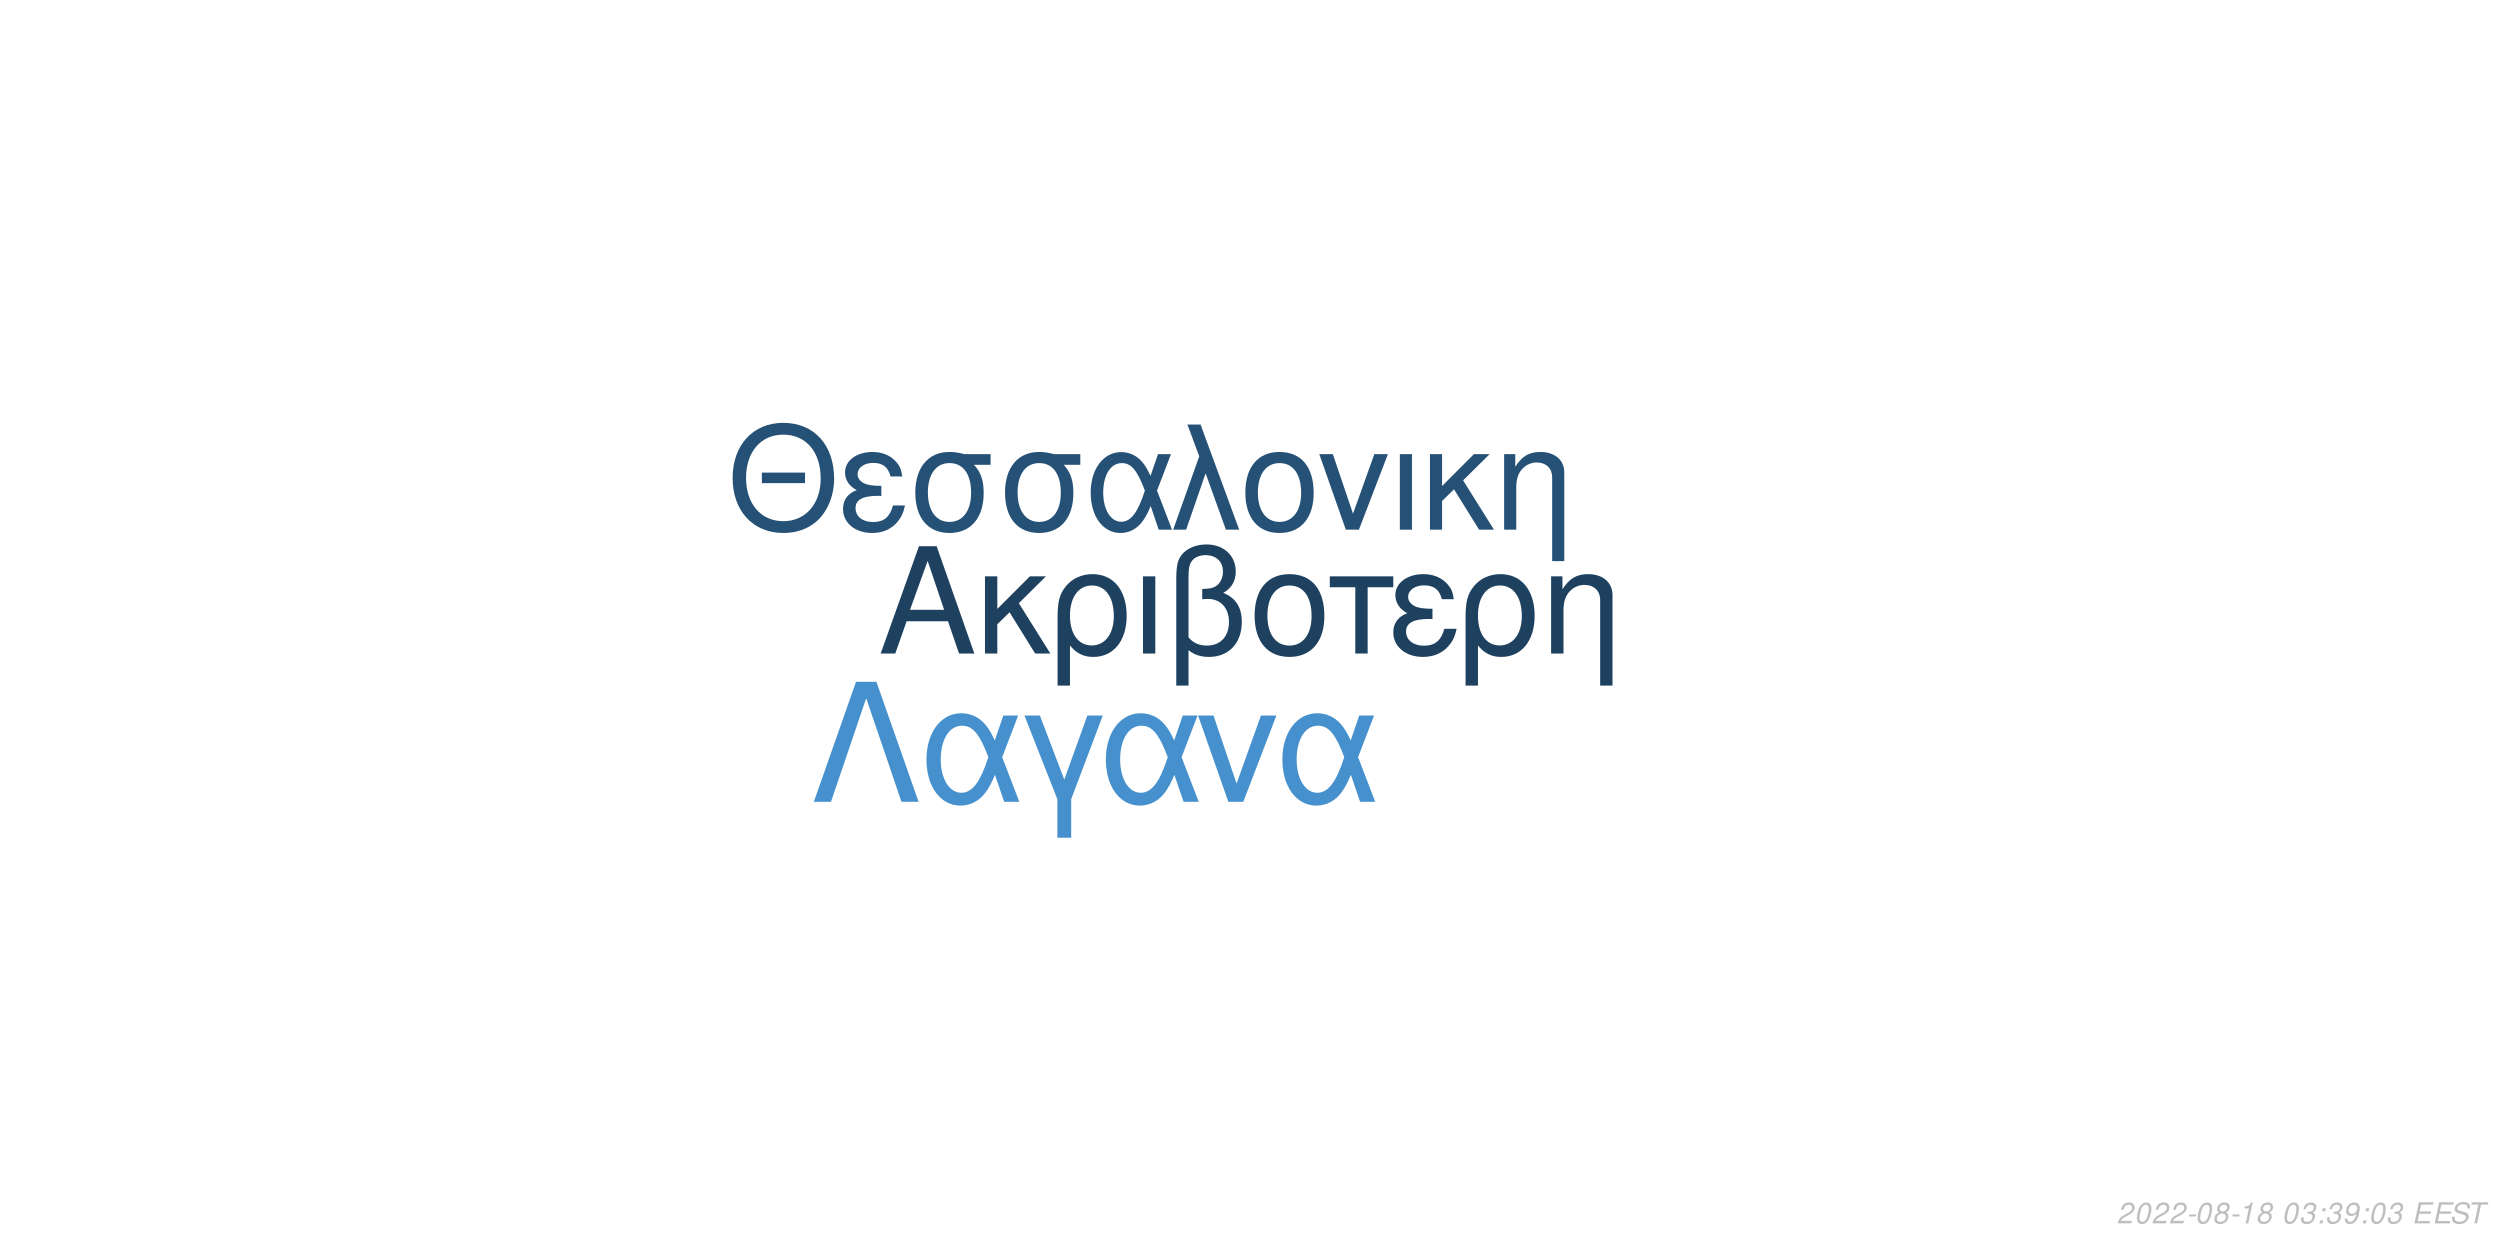
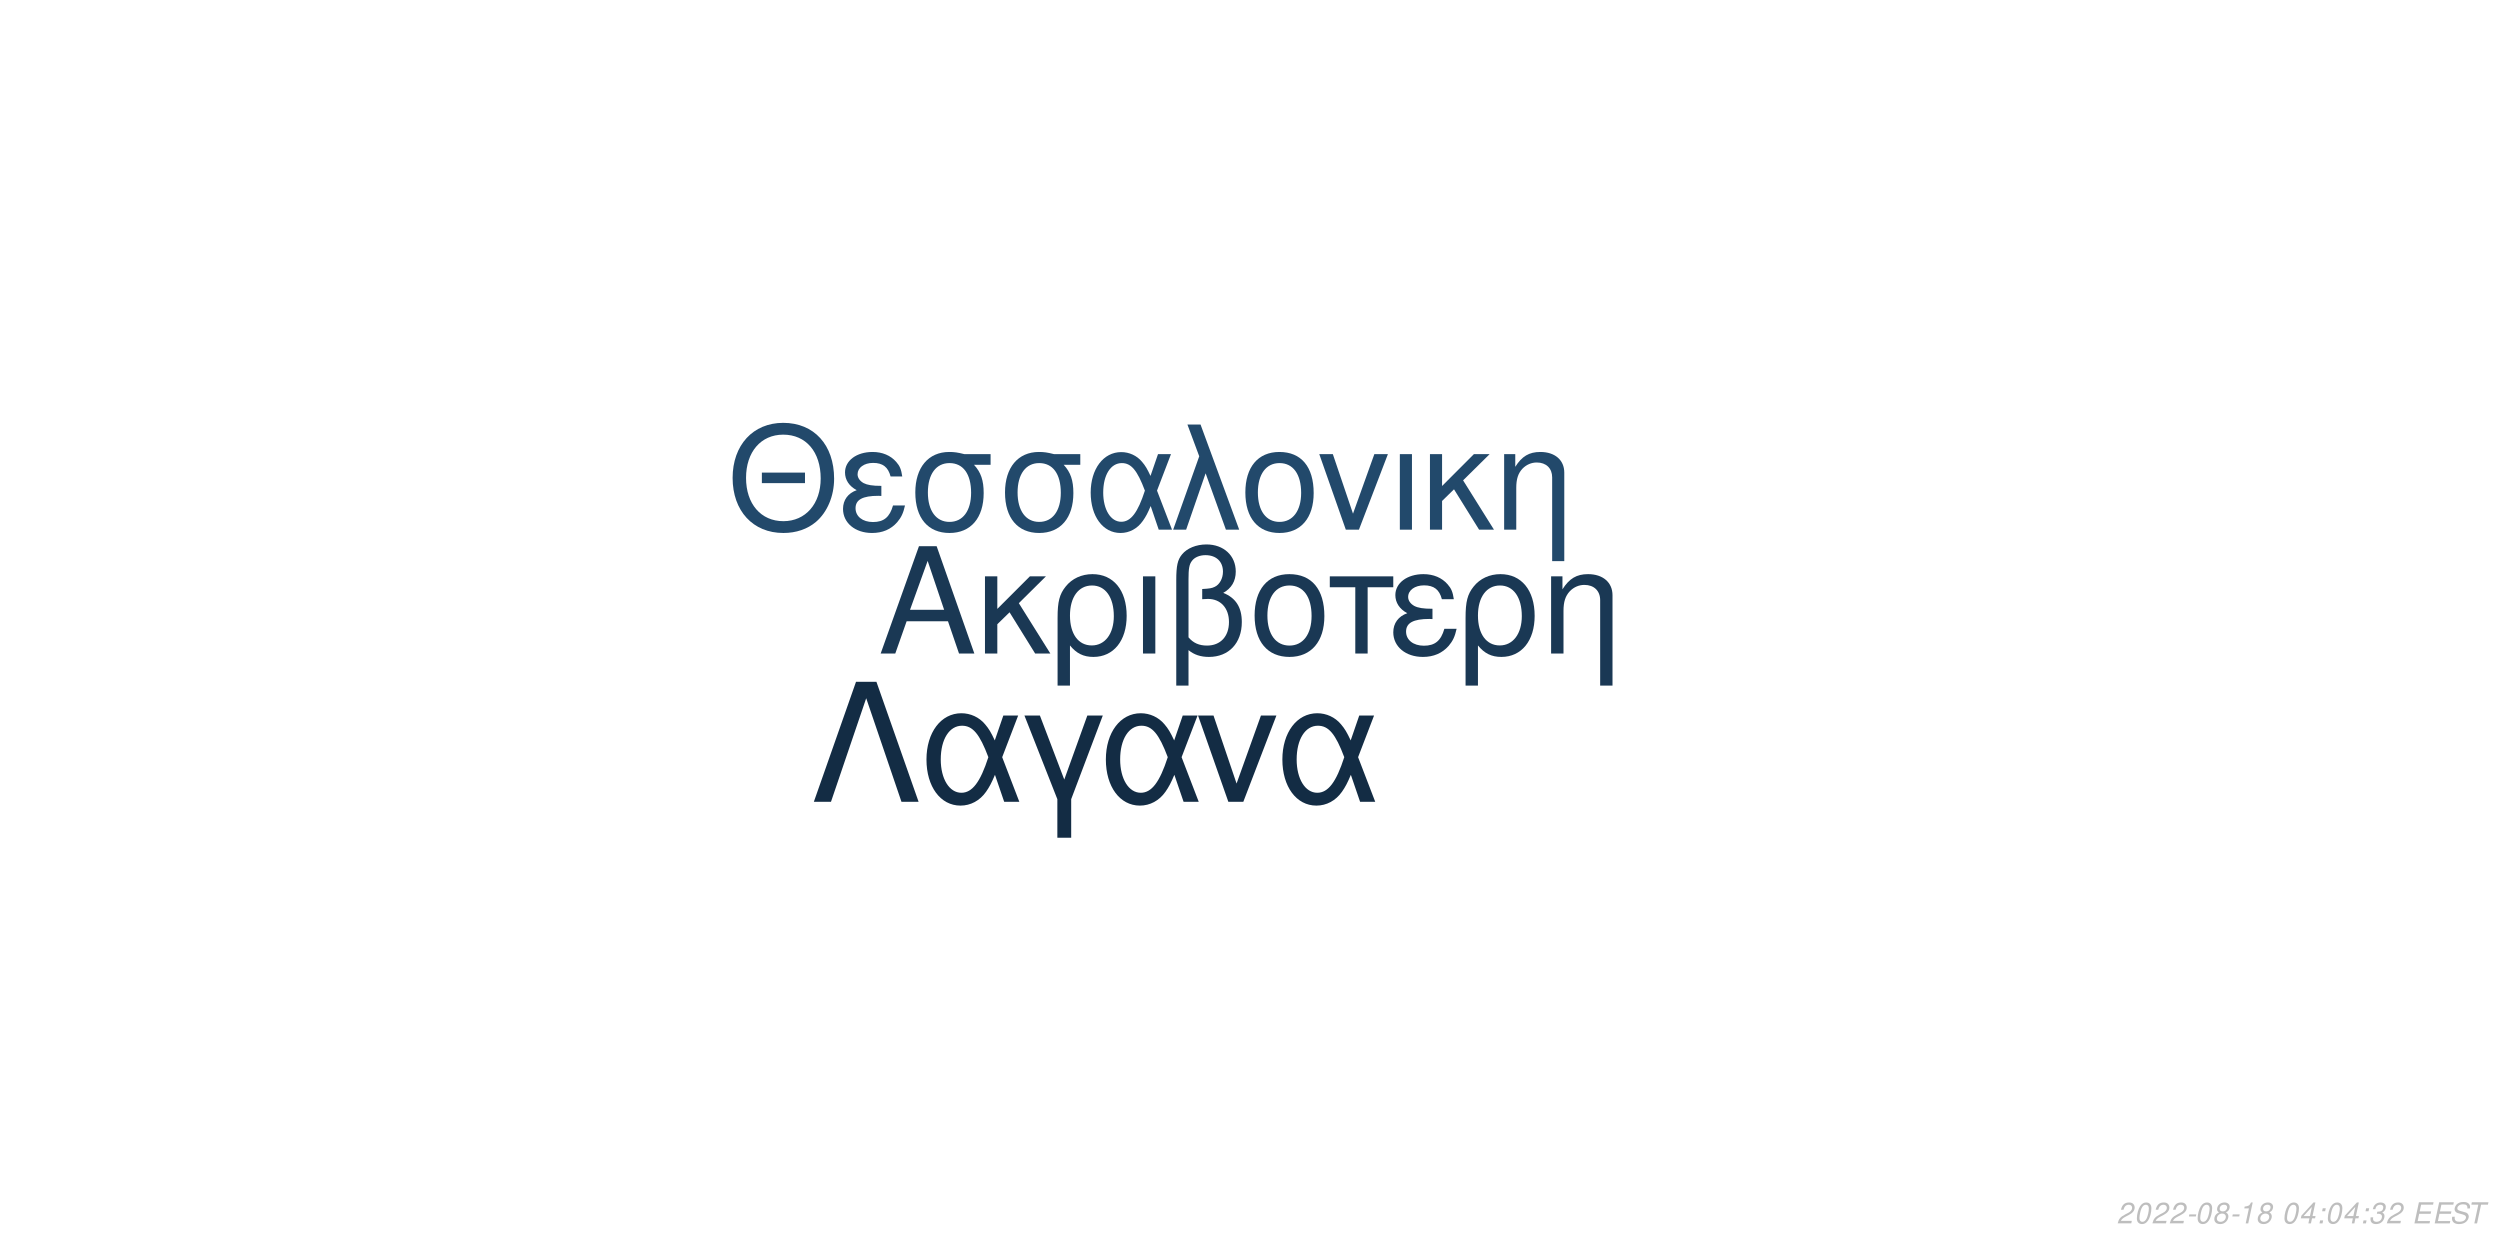
<svg xmlns="http://www.w3.org/2000/svg" xmlns:xlink="http://www.w3.org/1999/xlink" width="864pt" height="432pt" viewBox="0 0 864 432" version="1.1">
  <defs>
    <g>
      <symbol overflow="visible" id="glyph0-0">
        <path style="stroke:none;" d="" />
      </symbol>
      <symbol overflow="visible" id="glyph0-1">
        <path style="stroke:none;" d="M 24.125 -11.141 L 27.938 0 L 33.234 0 L 20.203 -37.094 L 14.094 -37.094 L 0.859 0 L 5.906 0 L 9.828 -11.141 Z M 22.797 -15.109 L 11 -15.109 L 17.094 -32.016 Z M 22.797 -15.109 " />
      </symbol>
      <symbol overflow="visible" id="glyph0-2">
        <path style="stroke:none;" d="M 7.172 -15.422 L 7.172 -26.672 L 2.906 -26.672 L 2.906 0 L 7.172 0 L 7.172 -10.125 L 11.406 -14.25 L 20.25 0 L 25.5 0 L 14.609 -17.406 L 23.969 -26.672 L 18.422 -26.672 Z M 7.172 -15.422 " />
      </symbol>
      <symbol overflow="visible" id="glyph0-3">
        <path style="stroke:none;" d="M 3 11.094 L 7.281 11.094 L 7.281 -2.797 C 9.516 -0.047 11.953 1.172 15.375 1.172 C 22.344 1.172 26.875 -4.422 26.875 -13.031 C 26.875 -21.891 22.297 -27.438 15.062 -27.438 C 11.297 -27.438 7.984 -25.906 5.797 -23.156 C 3.672 -20.516 3 -17.969 3 -12.359 Z M 14.906 -23.516 C 19.547 -23.516 22.438 -19.438 22.438 -12.922 C 22.438 -6.812 19.391 -2.797 14.812 -2.797 C 10.172 -2.797 7.281 -6.766 7.281 -13.125 C 7.281 -19.484 10.234 -23.516 14.906 -23.516 Z M 14.906 -23.516 " />
      </symbol>
      <symbol overflow="visible" id="glyph0-4">
        <path style="stroke:none;" d="M 3.516 0 L 7.781 0 L 7.781 -26.672 L 3.516 -26.672 Z M 3.516 0 " />
      </symbol>
      <symbol overflow="visible" id="glyph0-5">
        <path style="stroke:none;" d="M 4.016 11.094 L 8.25 11.094 L 8.25 -1.172 C 10.172 0.406 12.422 1.172 15.312 1.172 C 22.188 1.172 26.672 -3.609 26.672 -10.891 C 26.672 -15.984 24.578 -19.234 20.25 -20.969 C 23.109 -22.547 24.578 -25.031 24.578 -28.344 C 24.578 -33.844 20.406 -37.703 14.453 -37.703 C 10.938 -37.703 7.734 -36.391 6 -34.25 C 4.484 -32.422 4.016 -30.328 4.016 -25.391 Z M 8.25 -25.656 C 8.25 -29.359 8.5 -30.844 9.469 -32.062 C 10.375 -33.281 12.156 -34 14.094 -34 C 17.812 -34 20.156 -31.812 20.156 -28.297 C 20.156 -25.953 18.984 -23.812 17.297 -23.047 C 16.281 -22.547 15.469 -22.438 12.984 -22.297 L 12.984 -18.781 C 13.734 -18.828 14.344 -18.875 14.969 -18.875 C 19.344 -18.875 22.234 -15.719 22.234 -10.891 C 22.234 -5.906 19.281 -2.75 14.656 -2.75 C 11.953 -2.75 9.922 -3.609 8.25 -5.594 Z M 8.25 -25.656 " />
      </symbol>
      <symbol overflow="visible" id="glyph0-6">
        <path style="stroke:none;" d="M 14.094 -27.438 C 6.562 -27.438 2.094 -22.094 2.094 -13.125 C 2.094 -4.125 6.562 1.172 14.141 1.172 C 21.672 1.172 26.203 -4.172 26.203 -12.922 C 26.203 -22.188 21.828 -27.438 14.094 -27.438 Z M 14.141 -23.516 C 18.938 -23.516 21.781 -19.594 21.781 -12.984 C 21.781 -6.672 18.828 -2.75 14.141 -2.75 C 9.422 -2.75 6.516 -6.672 6.516 -13.125 C 6.516 -19.594 9.422 -23.516 14.141 -23.516 Z M 14.141 -23.516 " />
      </symbol>
      <symbol overflow="visible" id="glyph0-7">
        <path style="stroke:none;" d="M 7.891 0 L 12.156 0 L 12.156 -22.906 L 21.016 -22.906 L 21.016 -26.672 L -0.922 -26.672 L -0.922 -22.906 L 7.891 -22.906 Z M 7.891 0 " />
      </symbol>
      <symbol overflow="visible" id="glyph0-8">
        <path style="stroke:none;" d="M 14.562 -15.469 C 11.344 -15.469 9.562 -15.781 8.297 -16.438 C 6.922 -17.203 6.156 -18.328 6.156 -19.547 C 6.156 -21.891 8.453 -23.562 11.656 -23.562 C 15.062 -23.562 16.953 -22.094 17.812 -18.781 L 21.938 -18.781 C 21.578 -21.266 21.062 -22.5 19.797 -23.922 C 17.812 -26.203 14.906 -27.438 11.453 -27.438 C 5.797 -27.438 1.734 -24.375 1.734 -20.203 C 1.734 -17.609 3.156 -15.375 5.859 -13.938 C 2.797 -12.875 1.016 -10.484 1.016 -7.328 C 1.016 -2.391 5.297 1.172 11.25 1.172 C 14.969 1.172 17.906 -0.109 20.156 -2.641 C 21.578 -4.328 22.297 -5.797 22.906 -8.547 L 18.672 -8.547 C 17.5 -4.422 15.422 -2.703 11.609 -2.703 C 7.938 -2.703 5.438 -4.688 5.438 -7.578 C 5.438 -10.578 7.938 -11.953 13.484 -11.953 C 13.641 -11.953 14.094 -11.953 14.562 -11.906 Z M 14.562 -15.469 " />
      </symbol>
      <symbol overflow="visible" id="glyph0-9">
        <path style="stroke:none;" d="M 3.562 -26.672 L 3.562 0 L 7.844 0 L 7.844 -14.703 C 7.844 -17.906 8.5 -19.891 10.031 -21.531 C 11.406 -22.953 13.188 -23.719 15.062 -23.719 C 18.375 -23.719 20.516 -21.672 20.516 -18.469 L 20.516 11.094 L 24.781 11.094 L 24.781 -20.156 C 24.781 -24.578 21.469 -27.438 16.328 -27.438 C 12.359 -27.438 9.828 -25.906 7.484 -22.188 L 7.484 -26.672 Z M 3.562 -26.672 " />
      </symbol>
      <symbol overflow="visible" id="glyph1-0">
        <path style="stroke:none;" d="" />
      </symbol>
      <symbol overflow="visible" id="glyph1-1">
        <path style="stroke:none;" d="M 26.859 -19.734 L 11.953 -19.734 L 11.953 -16.094 L 26.859 -16.094 Z M 19.328 -36.922 C 8.922 -36.922 1.844 -29.25 1.844 -17.891 C 1.844 -6.484 8.875 1.141 19.391 1.141 C 23.812 1.141 27.703 -0.203 30.641 -2.688 C 34.578 -6.031 36.922 -11.656 36.922 -17.594 C 36.922 -29.297 30 -36.922 19.328 -36.922 Z M 19.328 -32.844 C 27.203 -32.844 32.281 -26.906 32.281 -17.688 C 32.281 -8.922 27.062 -2.938 19.391 -2.938 C 11.609 -2.938 6.484 -8.922 6.484 -17.891 C 6.484 -26.859 11.609 -32.844 19.328 -32.844 Z M 19.328 -32.844 " />
      </symbol>
      <symbol overflow="visible" id="glyph1-2">
        <path style="stroke:none;" d="M 14.25 -15.141 C 11.109 -15.141 9.375 -15.453 8.125 -16.094 C 6.781 -16.844 6.031 -17.938 6.031 -19.141 C 6.031 -21.422 8.266 -23.078 11.406 -23.078 C 14.75 -23.078 16.594 -21.625 17.438 -18.391 L 21.469 -18.391 C 21.125 -20.828 20.625 -22.031 19.391 -23.422 C 17.438 -25.656 14.594 -26.859 11.219 -26.859 C 5.688 -26.859 1.688 -23.875 1.688 -19.781 C 1.688 -17.234 3.094 -15.047 5.734 -13.656 C 2.734 -12.609 1 -10.266 1 -7.172 C 1 -2.344 5.188 1.141 11.016 1.141 C 14.656 1.141 17.547 -0.094 19.734 -2.594 C 21.125 -4.234 21.828 -5.688 22.422 -8.375 L 18.281 -8.375 C 17.141 -4.328 15.094 -2.641 11.359 -2.641 C 7.766 -2.641 5.328 -4.578 5.328 -7.422 C 5.328 -10.359 7.766 -11.703 13.203 -11.703 C 13.359 -11.703 13.797 -11.703 14.25 -11.656 Z M 14.25 -15.141 " />
      </symbol>
      <symbol overflow="visible" id="glyph1-3">
        <path style="stroke:none;" d="M 29 -26.109 L 19.938 -26.109 C 17.594 -26.703 16.438 -26.859 14.703 -26.859 C 7.469 -26.859 2.984 -21.469 2.984 -12.859 C 2.984 -4.031 7.375 1.141 14.797 1.141 C 22.172 1.141 26.609 -4.078 26.609 -12.656 C 26.609 -17.047 25.656 -19.828 23.266 -22.422 L 29 -22.422 Z M 14.797 -23.016 C 19.531 -23.016 22.266 -19.234 22.266 -12.75 C 22.266 -6.531 19.438 -2.688 14.797 -2.688 C 10.172 -2.688 7.328 -6.531 7.328 -12.859 C 7.328 -19.188 10.172 -23.016 14.797 -23.016 Z M 14.797 -23.016 " />
      </symbol>
      <symbol overflow="visible" id="glyph1-4">
        <path style="stroke:none;" d="M 29.344 -26.109 L 24.859 -26.109 L 22.266 -18.578 C 21.125 -21.031 20.484 -22.125 19.328 -23.469 C 17.547 -25.609 14.906 -26.812 12.156 -26.812 C 5.984 -26.812 1.594 -20.984 1.594 -12.812 C 1.594 -4.578 5.828 1.141 11.906 1.141 C 14.953 1.141 17.734 -0.344 19.625 -3.047 C 20.672 -4.531 21.281 -5.688 22.328 -8.172 L 25.109 0 L 29.703 0 L 24.516 -13.5 Z M 20.328 -13.5 C 17.891 -5.922 15.453 -2.734 12.156 -2.734 C 8.516 -2.734 5.922 -6.922 5.922 -12.812 C 5.922 -18.938 8.516 -23.016 12.359 -23.016 C 15.594 -23.016 17.688 -20.531 20.328 -13.5 Z M 20.328 -13.5 " />
      </symbol>
      <symbol overflow="visible" id="glyph1-5">
        <path style="stroke:none;" d="M 1.094 0 L 5.578 0 L 12.312 -19.484 L 19.328 0 L 23.922 0 L 10.562 -36.328 L 6.031 -36.328 L 10.109 -25.359 Z M 1.094 0 " />
      </symbol>
      <symbol overflow="visible" id="glyph1-6">
        <path style="stroke:none;" d="M 13.797 -26.859 C 6.422 -26.859 2.047 -21.625 2.047 -12.859 C 2.047 -4.031 6.422 1.141 13.859 1.141 C 21.234 1.141 25.656 -4.078 25.656 -12.656 C 25.656 -21.719 21.375 -26.859 13.797 -26.859 Z M 13.859 -23.016 C 18.531 -23.016 21.328 -19.188 21.328 -12.703 C 21.328 -6.531 18.438 -2.688 13.859 -2.688 C 9.219 -2.688 6.375 -6.531 6.375 -12.859 C 6.375 -19.188 9.219 -23.016 13.859 -23.016 Z M 13.859 -23.016 " />
      </symbol>
      <symbol overflow="visible" id="glyph1-7">
        <path style="stroke:none;" d="M 14.297 0 L 24.312 -26.109 L 19.625 -26.109 L 12.25 -5.531 L 5.281 -26.109 L 0.594 -26.109 L 9.766 0 Z M 14.297 0 " />
      </symbol>
      <symbol overflow="visible" id="glyph1-8">
        <path style="stroke:none;" d="M 3.438 0 L 7.625 0 L 7.625 -26.109 L 3.438 -26.109 Z M 3.438 0 " />
      </symbol>
      <symbol overflow="visible" id="glyph1-9">
        <path style="stroke:none;" d="M 7.031 -15.094 L 7.031 -26.109 L 2.844 -26.109 L 2.844 0 L 7.031 0 L 7.031 -9.922 L 11.156 -13.953 L 19.828 0 L 24.969 0 L 14.297 -17.047 L 23.469 -26.109 L 18.031 -26.109 Z M 7.031 -15.094 " />
      </symbol>
      <symbol overflow="visible" id="glyph1-10">
        <path style="stroke:none;" d="M 3.484 -26.109 L 3.484 0 L 7.672 0 L 7.672 -14.406 C 7.672 -17.547 8.328 -19.484 9.812 -21.078 C 11.156 -22.469 12.906 -23.219 14.75 -23.219 C 17.984 -23.219 20.078 -21.234 20.078 -18.094 L 20.078 10.859 L 24.266 10.859 L 24.266 -19.734 C 24.266 -24.062 21.031 -26.859 16 -26.859 C 12.109 -26.859 9.609 -25.359 7.328 -21.719 L 7.328 -26.109 Z M 3.484 -26.109 " />
      </symbol>
      <symbol overflow="visible" id="glyph2-0">
        <path style="stroke:none;" d="" />
      </symbol>
      <symbol overflow="visible" id="glyph2-1">
        <path style="stroke:none;" d="M 22.531 -41.484 L 15.484 -41.484 L 0.906 0 L 6.828 0 L 19 -35.797 L 31.188 0 L 37.109 0 Z M 22.531 -41.484 " />
      </symbol>
      <symbol overflow="visible" id="glyph2-2">
        <path style="stroke:none;" d="M 33.516 -29.812 L 28.391 -29.812 L 25.438 -21.219 C 24.125 -24.016 23.391 -25.266 22.078 -26.797 C 20.031 -29.25 17.016 -30.609 13.891 -30.609 C 6.828 -30.609 1.828 -23.953 1.828 -14.625 C 1.828 -5.234 6.656 1.312 13.594 1.312 C 17.078 1.312 20.266 -0.391 22.422 -3.469 C 23.609 -5.172 24.297 -6.484 25.5 -9.328 L 28.688 0 L 33.922 0 L 28 -15.422 Z M 23.219 -15.422 C 20.422 -6.766 17.641 -3.125 13.891 -3.125 C 9.734 -3.125 6.766 -7.906 6.766 -14.625 C 6.766 -21.625 9.734 -26.297 14.109 -26.297 C 17.812 -26.297 20.203 -23.453 23.219 -15.422 Z M 23.219 -15.422 " />
      </symbol>
      <symbol overflow="visible" id="glyph2-3">
        <path style="stroke:none;" d="M 12.062 12.406 L 16.844 12.406 L 16.844 -0.906 L 27.766 -29.812 L 22.422 -29.812 L 14.453 -7.688 L 6.031 -29.812 L 0.688 -29.812 L 12.062 -0.906 Z M 12.062 12.406 " />
      </symbol>
      <symbol overflow="visible" id="glyph2-4">
        <path style="stroke:none;" d="M 16.328 0 L 27.766 -29.812 L 22.422 -29.812 L 14 -6.312 L 6.031 -29.812 L 0.688 -29.812 L 11.156 0 Z M 16.328 0 " />
      </symbol>
      <symbol overflow="visible" id="glyph3-0">
        <path style="stroke:none;" d="" />
      </symbol>
      <symbol overflow="visible" id="glyph3-1">
        <path style="stroke:none;" d="M 5.234 -0.875 L 1.469 -0.875 C 1.641 -1.375 2.203 -1.891 3.109 -2.344 L 4.234 -2.938 C 5.562 -3.625 6.219 -4.469 6.219 -5.484 C 6.219 -5.938 6.062 -6.359 5.797 -6.656 C 5.469 -7.047 4.984 -7.234 4.312 -7.234 C 2.766 -7.234 1.891 -6.453 1.484 -4.734 L 2.375 -4.734 C 2.484 -5.188 2.609 -5.484 2.797 -5.75 C 3.094 -6.203 3.609 -6.453 4.188 -6.453 C 4.891 -6.453 5.344 -6.031 5.344 -5.375 C 5.344 -4.703 4.859 -4.094 4.016 -3.656 L 2.984 -3.125 C 1.234 -2.188 0.797 -1.656 0.344 -0.016 L 5.047 -0.016 Z M 5.234 -0.875 " />
      </symbol>
      <symbol overflow="visible" id="glyph3-2">
        <path style="stroke:none;" d="M 4.203 -7.234 C 3.375 -7.234 2.688 -6.812 2.125 -5.984 C 1.484 -5.047 0.984 -3.188 0.984 -1.734 C 0.984 -1.109 1.172 -0.562 1.484 -0.266 C 1.797 0.047 2.281 0.234 2.766 0.234 C 3.625 0.234 4.281 -0.156 4.859 -1.016 C 5.516 -1.953 6 -3.797 6 -5.266 C 6 -6.5 5.328 -7.234 4.203 -7.234 Z M 4.094 -6.453 C 4.734 -6.453 5.125 -5.984 5.125 -5.156 C 5.125 -4.203 4.781 -2.625 4.406 -1.812 C 3.984 -0.938 3.516 -0.547 2.875 -0.547 C 2.25 -0.547 1.875 -1.031 1.875 -1.828 C 1.875 -2.797 2.203 -4.344 2.594 -5.203 C 2.984 -6.047 3.453 -6.453 4.094 -6.453 Z M 4.094 -6.453 " />
      </symbol>
      <symbol overflow="visible" id="glyph3-3">
        <path style="stroke:none;" d="M 3.516 -3.125 L 1.125 -3.125 L 0.969 -2.406 L 3.359 -2.406 Z M 3.516 -3.125 " />
      </symbol>
      <symbol overflow="visible" id="glyph3-4">
        <path style="stroke:none;" d="M 4.766 -3.797 C 5.078 -3.969 5.234 -4.078 5.438 -4.234 C 5.812 -4.594 6.062 -5.172 6.062 -5.734 C 6.062 -6.625 5.344 -7.234 4.266 -7.234 C 2.812 -7.234 1.703 -6.219 1.703 -4.875 C 1.703 -4.406 1.875 -4.125 2.359 -3.812 C 1.297 -3.312 0.75 -2.516 0.75 -1.469 C 0.75 -0.438 1.547 0.234 2.812 0.234 C 3.656 0.234 4.359 -0.094 4.938 -0.734 C 5.359 -1.234 5.609 -1.859 5.609 -2.438 C 5.609 -3.047 5.312 -3.516 4.766 -3.797 Z M 4.109 -6.453 C 4.797 -6.453 5.188 -6.125 5.188 -5.578 C 5.188 -5.266 5.062 -4.922 4.859 -4.672 C 4.562 -4.312 4.188 -4.156 3.656 -4.156 C 2.984 -4.156 2.594 -4.453 2.594 -4.984 C 2.594 -5.859 3.203 -6.453 4.109 -6.453 Z M 3.453 -3.406 C 4.234 -3.406 4.734 -2.984 4.734 -2.312 C 4.734 -1.312 3.922 -0.547 2.875 -0.547 C 2.125 -0.547 1.625 -0.969 1.625 -1.625 C 1.625 -2.609 2.438 -3.406 3.453 -3.406 Z M 3.453 -3.406 " />
      </symbol>
      <symbol overflow="visible" id="glyph3-5">
        <path style="stroke:none;" d="M 3.703 -5.188 L 2.594 0 L 3.469 0 L 5.016 -7.234 L 4.438 -7.234 C 3.906 -6.156 3.688 -6.016 2.234 -5.812 L 2.109 -5.188 Z M 3.703 -5.188 " />
      </symbol>
      <symbol overflow="visible" id="glyph3-6">
        <path style="stroke:none;" d="" />
      </symbol>
      <symbol overflow="visible" id="glyph3-7">
-         <path style="stroke:none;" d="M 2.922 -3.312 C 3.125 -3.344 3.234 -3.344 3.375 -3.344 C 4.203 -3.344 4.688 -3 4.688 -2.406 C 4.688 -1.312 3.906 -0.547 2.781 -0.547 C 2.047 -0.547 1.594 -0.938 1.594 -1.562 C 1.594 -1.719 1.609 -1.844 1.656 -2.094 L 0.766 -2.094 C 0.734 -1.797 0.719 -1.641 0.719 -1.469 C 0.719 -0.375 1.406 0.234 2.641 0.234 C 3.547 0.234 4.297 -0.078 4.812 -0.656 C 5.266 -1.156 5.562 -1.875 5.562 -2.547 C 5.562 -3.125 5.344 -3.453 4.797 -3.734 C 5.641 -4.234 6.016 -4.844 6.016 -5.734 C 6.016 -6.656 5.312 -7.234 4.203 -7.234 C 3.375 -7.234 2.672 -6.938 2.188 -6.375 C 1.891 -6.031 1.703 -5.641 1.516 -4.906 L 2.391 -4.906 C 2.5 -5.359 2.594 -5.594 2.734 -5.812 C 3.047 -6.234 3.516 -6.453 4.078 -6.453 C 4.734 -6.453 5.141 -6.125 5.141 -5.578 C 5.141 -5.188 5.016 -4.797 4.797 -4.547 C 4.516 -4.234 4 -4.062 3.266 -4.062 L 3.078 -4.062 Z M 2.922 -3.312 " />
+         <path style="stroke:none;" d="M 3.625 -1.75 L 3.266 0 L 4.141 0 L 4.516 -1.75 L 5.562 -1.75 L 5.734 -2.531 L 4.688 -2.531 L 5.688 -7.234 L 5.016 -7.234 L 0.844 -2.672 L 0.641 -1.75 Z M 3.797 -2.531 L 1.594 -2.531 L 4.469 -5.703 Z M 3.797 -2.531 " />
      </symbol>
      <symbol overflow="visible" id="glyph3-8">
        <path style="stroke:none;" d="M 2.359 -1.031 L 1.312 -1.031 L 1.094 0 L 2.141 0 Z M 3.266 -5.234 L 2.219 -5.234 L 2 -4.203 L 3.047 -4.203 Z M 3.266 -5.234 " />
      </symbol>
      <symbol overflow="visible" id="glyph3-9">
-         <path style="stroke:none;" d="M 0.844 -1.656 C 0.844 -1.547 0.844 -1.438 0.844 -1.375 C 0.844 -0.406 1.531 0.234 2.578 0.234 C 3.203 0.234 3.766 0.016 4.297 -0.438 C 4.938 -1 5.312 -1.656 5.594 -2.719 C 5.844 -3.672 6.016 -4.766 6.016 -5.375 C 6.016 -5.844 5.844 -6.328 5.547 -6.656 C 5.203 -7.031 4.703 -7.234 4.062 -7.234 C 2.516 -7.234 1.297 -5.938 1.297 -4.266 C 1.297 -3.203 1.984 -2.547 3.047 -2.547 C 3.484 -2.547 3.953 -2.672 4.281 -2.891 C 4.406 -2.984 4.547 -3.078 4.828 -3.344 C 4.438 -1.484 3.703 -0.547 2.703 -0.547 C 2.109 -0.547 1.719 -0.938 1.719 -1.547 L 1.719 -1.656 Z M 3.953 -6.453 C 4.625 -6.453 5.141 -5.953 5.141 -5.281 C 5.141 -4.188 4.312 -3.312 3.297 -3.312 C 2.594 -3.312 2.172 -3.734 2.172 -4.453 C 2.172 -5.562 2.984 -6.453 3.953 -6.453 Z M 3.953 -6.453 " />
+         <path style="stroke:none;" d="M 2.922 -3.312 C 3.125 -3.344 3.234 -3.344 3.375 -3.344 C 4.203 -3.344 4.688 -3 4.688 -2.406 C 4.688 -1.312 3.906 -0.547 2.781 -0.547 C 2.047 -0.547 1.594 -0.938 1.594 -1.562 C 1.594 -1.719 1.609 -1.844 1.656 -2.094 L 0.766 -2.094 C 0.734 -1.797 0.719 -1.641 0.719 -1.469 C 0.719 -0.375 1.406 0.234 2.641 0.234 C 3.547 0.234 4.297 -0.078 4.812 -0.656 C 5.266 -1.156 5.562 -1.875 5.562 -2.547 C 5.562 -3.125 5.344 -3.453 4.797 -3.734 C 5.641 -4.234 6.016 -4.844 6.016 -5.734 C 6.016 -6.656 5.312 -7.234 4.203 -7.234 C 3.375 -7.234 2.672 -6.938 2.188 -6.375 C 1.891 -6.031 1.703 -5.641 1.516 -4.906 L 2.391 -4.906 C 2.5 -5.359 2.594 -5.594 2.734 -5.812 C 3.047 -6.234 3.516 -6.453 4.078 -6.453 C 4.734 -6.453 5.141 -6.125 5.141 -5.578 C 5.141 -5.188 5.016 -4.797 4.797 -4.547 C 4.516 -4.234 4 -4.062 3.266 -4.062 L 3.078 -4.062 Z M 2.922 -3.312 " />
      </symbol>
      <symbol overflow="visible" id="glyph3-10">
        <path style="stroke:none;" d="M 2.547 -3.312 L 6.5 -3.312 L 6.688 -4.141 L 2.719 -4.141 L 3.219 -6.469 L 7.344 -6.469 L 7.516 -7.297 L 2.453 -7.297 L 0.906 0 L 6.125 0 L 6.297 -0.812 L 2.016 -0.812 Z M 2.547 -3.312 " />
      </symbol>
      <symbol overflow="visible" id="glyph3-11">
        <path style="stroke:none;" d="M 7.062 -5.156 C 7.125 -5.438 7.141 -5.562 7.141 -5.703 C 7.141 -6.156 6.938 -6.594 6.594 -6.891 C 6.188 -7.25 5.656 -7.406 4.875 -7.406 C 3.844 -7.406 3.047 -7.125 2.5 -6.562 C 2.094 -6.141 1.781 -5.438 1.781 -4.922 C 1.781 -4.297 2.219 -3.766 2.891 -3.562 L 4.594 -3.094 C 5.406 -2.859 5.734 -2.578 5.734 -2.094 C 5.734 -1.781 5.547 -1.406 5.266 -1.141 C 4.844 -0.766 4.266 -0.578 3.453 -0.578 C 2.328 -0.578 1.812 -0.984 1.812 -1.906 C 1.812 -2.047 1.812 -2.125 1.844 -2.312 L 0.984 -2.312 C 0.906 -2.062 0.891 -1.906 0.891 -1.688 C 0.891 -0.484 1.797 0.234 3.297 0.234 C 4.359 0.234 5.234 -0.062 5.812 -0.609 C 6.344 -1.078 6.688 -1.797 6.688 -2.375 C 6.688 -2.641 6.609 -2.906 6.453 -3.156 C 6.234 -3.5 5.938 -3.703 5.469 -3.828 L 3.75 -4.312 C 2.984 -4.547 2.734 -4.734 2.734 -5.188 C 2.734 -5.547 2.875 -5.844 3.188 -6.109 C 3.547 -6.438 4.031 -6.594 4.703 -6.594 C 5.266 -6.594 5.688 -6.484 5.906 -6.297 C 6.094 -6.125 6.219 -5.797 6.219 -5.516 C 6.219 -5.422 6.203 -5.344 6.188 -5.156 Z M 7.062 -5.156 " />
      </symbol>
      <symbol overflow="visible" id="glyph3-12">
        <path style="stroke:none;" d="M 4.938 -6.469 L 7.312 -6.469 L 7.484 -7.297 L 1.75 -7.297 L 1.578 -6.469 L 3.984 -6.469 L 2.609 0 L 3.547 0 Z M 4.938 -6.469 " />
      </symbol>
    </g>
  </defs>
  <g id="surface1">
    <rect x="0" y="0" width="864" height="432" style="fill:rgb(100%,100%,100%);fill-opacity:1;stroke:none;" />
-     <g style="fill:rgb(11.765%,25.49%,37.647%);fill-opacity:1;">
+     <g style="fill:rgb(10.196%,21.961%,32.941%);fill-opacity:1;">
      <use xlink:href="#glyph0-1" x="303.5" y="225.861" />
      <use xlink:href="#glyph0-2" x="337.5" y="225.861" />
      <use xlink:href="#glyph0-3" x="362.5" y="225.861" />
      <use xlink:href="#glyph0-4" x="391.5" y="225.861" />
      <use xlink:href="#glyph0-5" x="402.5" y="225.861" />
      <use xlink:href="#glyph0-6" x="431.5" y="225.861" />
      <use xlink:href="#glyph0-7" x="460.5" y="225.861" />
      <use xlink:href="#glyph0-8" x="480.5" y="225.861" />
      <use xlink:href="#glyph0-3" x="503.5" y="225.861" />
      <use xlink:href="#glyph0-9" x="532.5" y="225.861" />
    </g>
-     <g style="fill:rgb(14.902%,31.765%,46.275%);fill-opacity:1;">
+     <g style="fill:rgb(13.333%,28.627%,41.961%);fill-opacity:1;">
      <use xlink:href="#glyph1-1" x="251.348" y="183.058" />
      <use xlink:href="#glyph1-2" x="290.348" y="183.058" />
      <use xlink:href="#glyph1-3" x="313.348" y="183.058" />
      <use xlink:href="#glyph1-3" x="344.348" y="183.058" />
      <use xlink:href="#glyph1-4" x="375.348" y="183.058" />
      <use xlink:href="#glyph1-5" x="404.348" y="183.058" />
      <use xlink:href="#glyph1-6" x="428.348" y="183.058" />
      <use xlink:href="#glyph1-7" x="455.348" y="183.058" />
      <use xlink:href="#glyph1-8" x="480.348" y="183.058" />
      <use xlink:href="#glyph1-9" x="491.348" y="183.058" />
      <use xlink:href="#glyph1-10" x="516.348" y="183.058" />
    </g>
-     <g style="fill:rgb(27.451%,56.863%,80.392%);fill-opacity:1;">
+     <g style="fill:rgb(7.451%,17.255%,26.667%);fill-opacity:1;">
      <use xlink:href="#glyph2-1" x="280.359" y="277.105" />
      <use xlink:href="#glyph2-2" x="318.359" y="277.105" />
      <use xlink:href="#glyph2-3" x="353.359" y="277.105" />
      <use xlink:href="#glyph2-2" x="380.359" y="277.105" />
      <use xlink:href="#glyph2-4" x="413.359" y="277.105" />
      <use xlink:href="#glyph2-2" x="441.359" y="277.105" />
    </g>
    <g style="fill:rgb(74.51%,74.51%,74.51%);fill-opacity:1;">
      <use xlink:href="#glyph3-1" x="731.52" y="422.81" />
      <use xlink:href="#glyph3-2" x="737.52" y="422.81" />
      <use xlink:href="#glyph3-1" x="743.52" y="422.81" />
      <use xlink:href="#glyph3-1" x="749.52" y="422.81" />
      <use xlink:href="#glyph3-3" x="755.52" y="422.81" />
      <use xlink:href="#glyph3-2" x="758.52" y="422.81" />
      <use xlink:href="#glyph3-4" x="764.52" y="422.81" />
      <use xlink:href="#glyph3-3" x="770.52" y="422.81" />
      <use xlink:href="#glyph3-5" x="773.52" y="422.81" />
      <use xlink:href="#glyph3-4" x="779.52" y="422.81" />
      <use xlink:href="#glyph3-6" x="785.52" y="422.81" />
      <use xlink:href="#glyph3-2" x="788.52" y="422.81" />
      <use xlink:href="#glyph3-7" x="794.52" y="422.81" />
      <use xlink:href="#glyph3-8" x="800.52" y="422.81" />
-       <use xlink:href="#glyph3-7" x="803.52" y="422.81" />
-       <use xlink:href="#glyph3-9" x="809.52" y="422.81" />
+       <use xlink:href="#glyph3-2" x="803.52" y="422.81" />
+       <use xlink:href="#glyph3-7" x="809.52" y="422.81" />
      <use xlink:href="#glyph3-8" x="815.52" y="422.81" />
-       <use xlink:href="#glyph3-2" x="818.52" y="422.81" />
-       <use xlink:href="#glyph3-7" x="824.52" y="422.81" />
+       <use xlink:href="#glyph3-9" x="818.52" y="422.81" />
+       <use xlink:href="#glyph3-1" x="824.52" y="422.81" />
      <use xlink:href="#glyph3-6" x="830.52" y="422.81" />
      <use xlink:href="#glyph3-10" x="833.52" y="422.81" />
      <use xlink:href="#glyph3-10" x="840.52" y="422.81" />
      <use xlink:href="#glyph3-11" x="846.52" y="422.81" />
      <use xlink:href="#glyph3-12" x="852.52" y="422.81" />
    </g>
  </g>
</svg>
